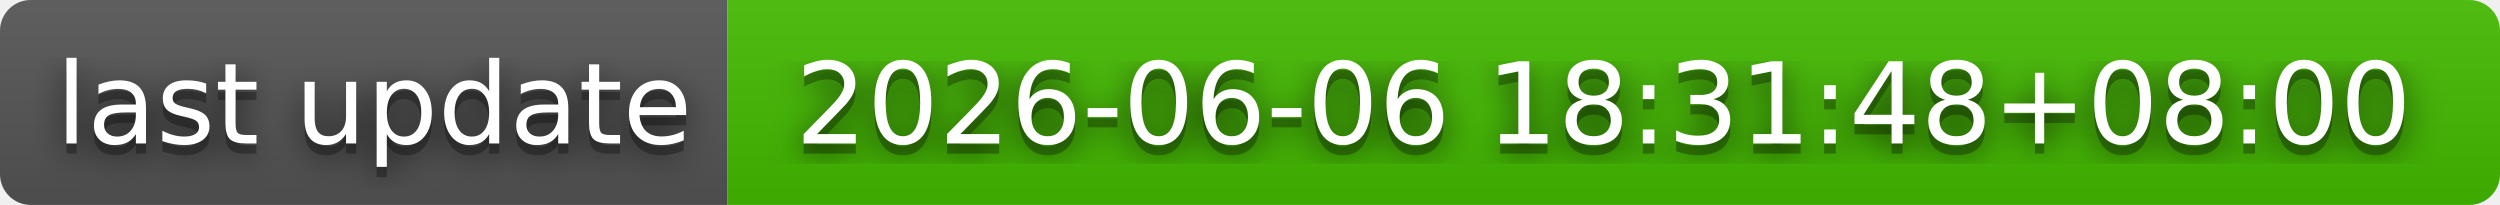
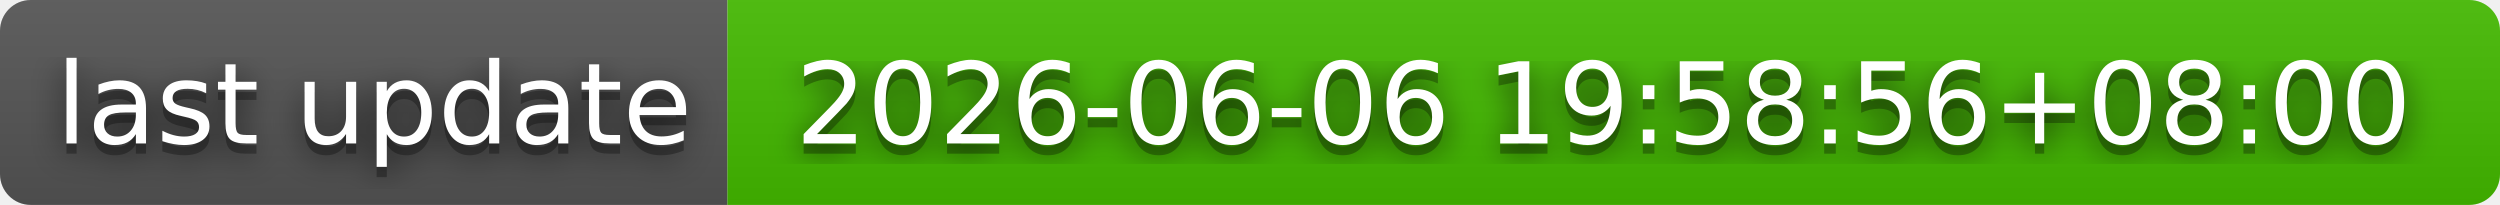
- <svg xmlns="http://www.w3.org/2000/svg" width="244" height="20" role="img" aria-label="last update: 2026-06-06 18:31:48+08:00">
+ <svg xmlns="http://www.w3.org/2000/svg" width="244" height="20" role="img" aria-label="last update: 2026-06-06 19:58:56+08:00">
  <filter id="blur">
    <feGaussianBlur in="SourceGraphic" stdDeviation="16" />
  </filter>
  <linearGradient id="s" x2="0" y2="100%">
    <stop offset="0" stop-color="#bbb" stop-opacity=".1" />
    <stop offset="1" stop-opacity=".1" />
  </linearGradient>
  <clipPath id="r">
    <rect width="244" height="20" rx="3" fill="#fff" />
  </clipPath>
  <g clip-path="url(#r)">
    <rect width="71" height="20" fill="#555" />
    <rect x="71" width="173" height="20" fill="#4b0" />
    <rect width="244" height="20" fill="url(#s)" />
  </g>
  <g fill="#fff" text-anchor="middle" font-family="Verdana,Geneva,DejaVu Sans,sans-serif" text-rendering="geometricPrecision" font-size="110">
    <text aria-hidden="true" x="365" y="150" fill="#010101" fill-opacity=".80" filter="url(#blur)" transform="scale(.1)" textLength="610">last update</text>
    <text aria-hidden="true" x="365" y="150" fill="#010101" fill-opacity=".3" transform="scale(.1)" textLength="610">last update</text>
    <text x="365" y="140" transform="scale(.1)" fill="#fff" textLength="610">last update</text>
-     <text aria-hidden="true" x="1565" y="150" fill="#010101" fill-opacity=".80" filter="url(#blur)" transform="scale(.1)" textLength="1630">2026-06-06 18:31:48+08:00</text>
-     <text aria-hidden="true" x="1565" y="150" fill="#010101" fill-opacity=".3" transform="scale(.1)" textLength="1630">2026-06-06 18:31:48+08:00</text>
-     <text x="1565" y="140" transform="scale(.1)" fill="#fff" textLength="1630">2026-06-06 18:31:48+08:00</text>
+     <text aria-hidden="true" x="1565" y="150" fill="#010101" fill-opacity=".80" filter="url(#blur)" transform="scale(.1)" textLength="1630">2026-06-06 19:58:56+08:00</text>
+     <text aria-hidden="true" x="1565" y="150" fill="#010101" fill-opacity=".3" transform="scale(.1)" textLength="1630">2026-06-06 19:58:56+08:00</text>
+     <text x="1565" y="140" transform="scale(.1)" fill="#fff" textLength="1630">2026-06-06 19:58:56+08:00</text>
  </g>
</svg>
